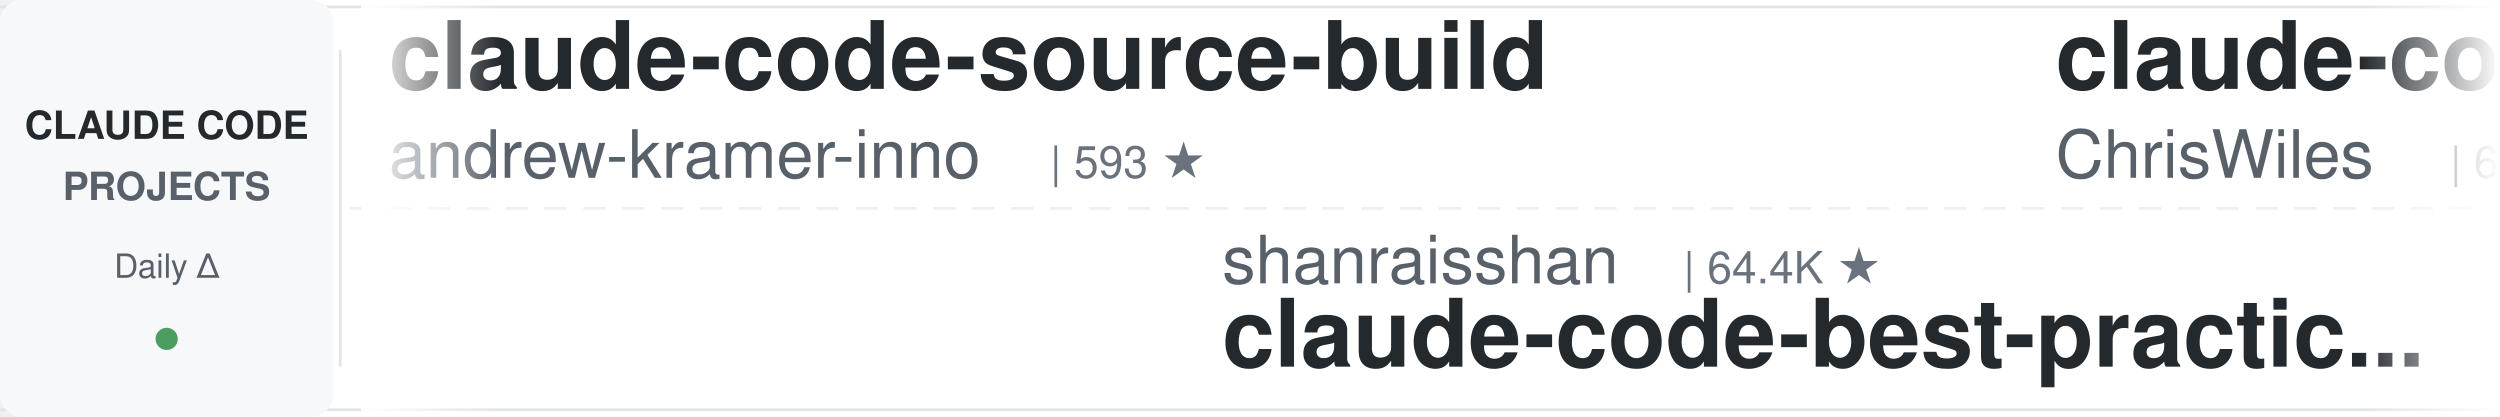
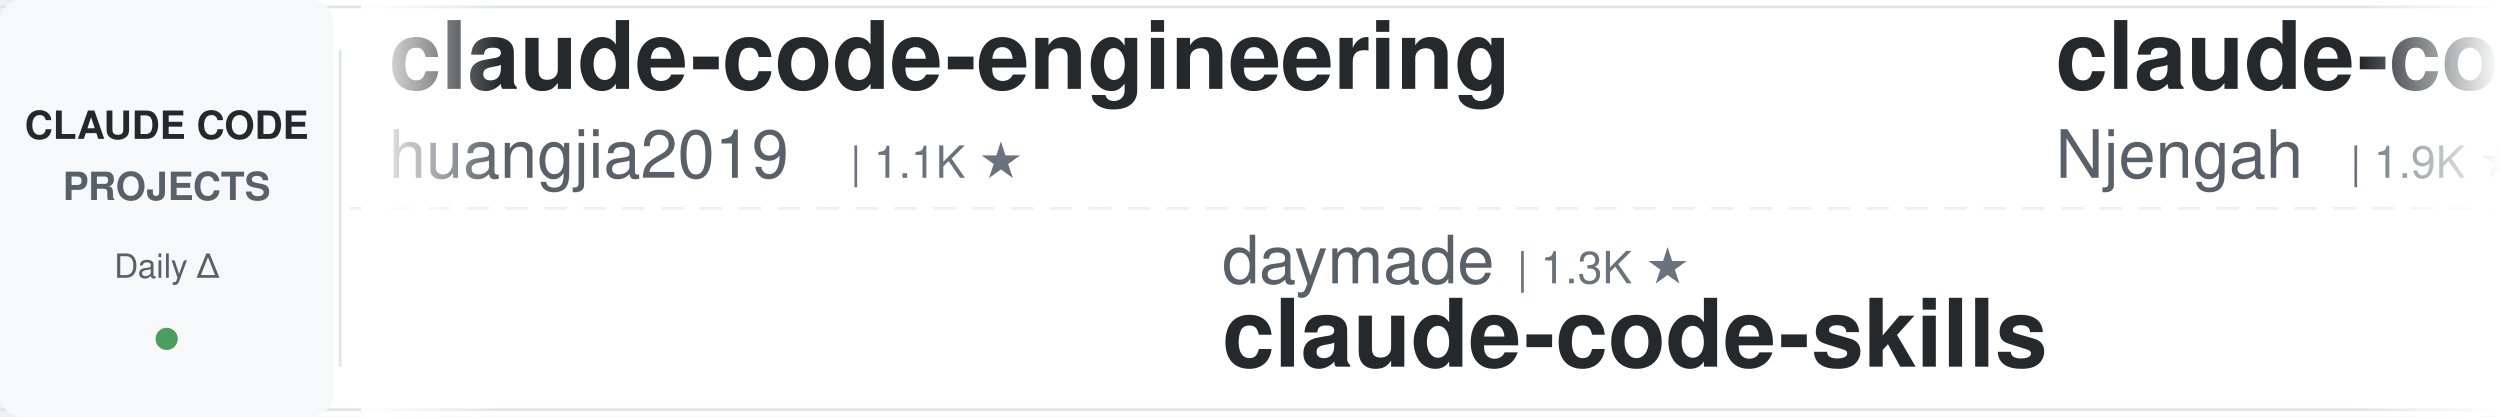
<svg xmlns="http://www.w3.org/2000/svg" width="900" height="150">
  <defs>
    <linearGradient id="leftFade" x1="0%" y1="0%" x2="100%" y2="0%">
      <stop offset="0%" style="stop-color:#ffffff;stop-opacity:1" />
      <stop offset="100%" style="stop-color:#ffffff;stop-opacity:0" />
    </linearGradient>
    <linearGradient id="rightFade" x1="0%" y1="0%" x2="100%" y2="0%">
      <stop offset="0%" style="stop-color:#ffffff;stop-opacity:0" />
      <stop offset="100%" style="stop-color:#ffffff;stop-opacity:1" />
    </linearGradient>
  </defs>
  <rect width="900" height="150" fill="#ffffff" rx="8" />
  <rect x="0" y="2" width="900" height="1" fill="#e1e4e8" />
  <rect x="0" y="147" width="900" height="1" fill="#e1e4e8" />
  <line x1="0" y1="75" x2="900" y2="75" stroke="#e1e4e8" stroke-width="1" stroke-dasharray="8 6" opacity="0.6" />
  <rect x="0" y="0" width="120" height="150" fill="#f6f8fa" rx="8" />
  <text x="60" y="50" font-family="-apple-system, BlinkMacSystemFont, 'Segoe UI', Helvetica, Arial, sans-serif" font-size="14" font-weight="600" fill="#24292e" text-anchor="middle">CLAUDE CODE</text>
  <text x="60" y="72" font-family="-apple-system, BlinkMacSystemFont, 'Segoe UI', Helvetica, Arial, sans-serif" font-size="14" font-weight="600" fill="#586069" text-anchor="middle">PROJECTS</text>
  <text x="60" y="100" font-family="-apple-system, BlinkMacSystemFont, 'Segoe UI', Helvetica, Arial, sans-serif" font-size="12" font-weight="500" fill="#586069" text-anchor="middle">Daily Δ</text>
  <circle cx="60" cy="122" r="4" fill="#22863a" opacity="0.8" />
  <rect x="122" y="18" width="1" height="114" fill="#e1e4e8" />
  <clipPath id="tickerClip">
    <rect x="130" y="0" width="770" height="150" />
  </clipPath>
  <g clip-path="url(#tickerClip)">
    <g id="tickerItems">
      <animateTransform attributeName="transform" attributeType="XML" type="translate" from="0 0" to="-3000 0" dur="54s" repeatCount="indefinite" />
      <g transform="translate(0, 0)">
-         <text x="140" y="32" font-family="-apple-system, BlinkMacSystemFont, 'Segoe UI', Helvetica, Arial, sans-serif" font-size="34" font-weight="600" fill="#24292e">claude-code-source-build</text>
-         <text x="140" y="64" font-family="-apple-system, BlinkMacSystemFont, 'Segoe UI', Helvetica, Arial, sans-serif" font-size="24" font-weight="400" fill="#586069">andrew-kramer-inno</text>
-         <text x="378" y="64" font-family="-apple-system, BlinkMacSystemFont, 'Segoe UI', Helvetica, Arial, sans-serif" font-size="16" font-weight="500" fill="#6a737d">| 593 ★</text>
+         <text x="140" y="32" font-family="-apple-system, BlinkMacSystemFont, 'Segoe UI', Helvetica, Arial, sans-serif" font-size="34" font-weight="600" fill="#24292e">claude-code-engineering</text>
+         <text x="140" y="64" font-family="-apple-system, BlinkMacSystemFont, 'Segoe UI', Helvetica, Arial, sans-serif" font-size="24" font-weight="400" fill="#586069">huangjia2019</text>
+         <text x="306" y="64" font-family="-apple-system, BlinkMacSystemFont, 'Segoe UI', Helvetica, Arial, sans-serif" font-size="16" font-weight="500" fill="#6a737d">| 1.1K ★</text>
      </g>
      <g transform="translate(300, 0)">
+         <text x="140" y="102" font-family="-apple-system, BlinkMacSystemFont, 'Segoe UI', Helvetica, Arial, sans-serif" font-size="24" font-weight="400" fill="#586069">daymade</text>
+         <text x="246" y="102" font-family="-apple-system, BlinkMacSystemFont, 'Segoe UI', Helvetica, Arial, sans-serif" font-size="16" font-weight="500" fill="#6a737d">| 1.3K ★</text>
+         <text x="140" y="132" font-family="-apple-system, BlinkMacSystemFont, 'Segoe UI', Helvetica, Arial, sans-serif" font-size="34" font-weight="600" fill="#24292e">claude-code-skills</text>
+       </g>
+       <g transform="translate(600, 0)">
+         <text x="140" y="32" font-family="-apple-system, BlinkMacSystemFont, 'Segoe UI', Helvetica, Arial, sans-serif" font-size="34" font-weight="600" fill="#24292e">claude-code-cheat-sheet</text>
+         <text x="140" y="64" font-family="-apple-system, BlinkMacSystemFont, 'Segoe UI', Helvetica, Arial, sans-serif" font-size="24" font-weight="400" fill="#586069">Njengah</text>
+         <text x="246" y="64" font-family="-apple-system, BlinkMacSystemFont, 'Segoe UI', Helvetica, Arial, sans-serif" font-size="16" font-weight="500" fill="#6a737d">| 1.9K ★</text>
+       </g>
+       <g transform="translate(900, 0)">
+         <text x="140" y="102" font-family="-apple-system, BlinkMacSystemFont, 'Segoe UI', Helvetica, Arial, sans-serif" font-size="24" font-weight="400" fill="#586069">WorldFlowAI</text>
+         <text x="294" y="102" font-family="-apple-system, BlinkMacSystemFont, 'Segoe UI', Helvetica, Arial, sans-serif" font-size="16" font-weight="500" fill="#6a737d">| 1.2K ★</text>
+         <text x="140" y="132" font-family="-apple-system, BlinkMacSystemFont, 'Segoe UI', Helvetica, Arial, sans-serif" font-size="34" font-weight="600" fill="#24292e">everything-claude-code</text>
+       </g>
+       <g transform="translate(1200, 0)">
+         <text x="140" y="32" font-family="-apple-system, BlinkMacSystemFont, 'Segoe UI', Helvetica, Arial, sans-serif" font-size="34" font-weight="600" fill="#24292e">claude_code_src</text>
+         <text x="140" y="64" font-family="-apple-system, BlinkMacSystemFont, 'Segoe UI', Helvetica, Arial, sans-serif" font-size="24" font-weight="400" fill="#586069">ponponon</text>
+         <text x="258" y="64" font-family="-apple-system, BlinkMacSystemFont, 'Segoe UI', Helvetica, Arial, sans-serif" font-size="16" font-weight="500" fill="#6a737d">| 2.3K ★</text>
+       </g>
+       <g transform="translate(1500, 0)">
+         <text x="140" y="102" font-family="-apple-system, BlinkMacSystemFont, 'Segoe UI', Helvetica, Arial, sans-serif" font-size="24" font-weight="400" fill="#586069">multica-ai</text>
+         <text x="282" y="102" font-family="-apple-system, BlinkMacSystemFont, 'Segoe UI', Helvetica, Arial, sans-serif" font-size="16" font-weight="500" fill="#6a737d">| 202.1K ★</text>
+         <text x="140" y="132" font-family="-apple-system, BlinkMacSystemFont, 'Segoe UI', Helvetica, Arial, sans-serif" font-size="34" font-weight="600" fill="#24292e">andrej-karpathy-skills</text>
+       </g>
+       <g transform="translate(1800, 0)">
+         <text x="140" y="32" font-family="-apple-system, BlinkMacSystemFont, 'Segoe UI', Helvetica, Arial, sans-serif" font-size="34" font-weight="600" fill="#24292e">Claude-Code-Game-Studios</text>
+         <text x="140" y="64" font-family="-apple-system, BlinkMacSystemFont, 'Segoe UI', Helvetica, Arial, sans-serif" font-size="24" font-weight="400" fill="#586069">Donchitos</text>
+         <text x="270" y="64" font-family="-apple-system, BlinkMacSystemFont, 'Segoe UI', Helvetica, Arial, sans-serif" font-size="16" font-weight="500" fill="#6a737d">| 23.8K ★</text>
+       </g>
+       <g transform="translate(2100, 0)">
        <text x="140" y="102" font-family="-apple-system, BlinkMacSystemFont, 'Segoe UI', Helvetica, Arial, sans-serif" font-size="24" font-weight="400" fill="#586069">shanraisshan</text>
        <text x="306" y="102" font-family="-apple-system, BlinkMacSystemFont, 'Segoe UI', Helvetica, Arial, sans-serif" font-size="16" font-weight="500" fill="#6a737d">| 64.4K ★</text>
        <text x="140" y="132" font-family="-apple-system, BlinkMacSystemFont, 'Segoe UI', Helvetica, Arial, sans-serif" font-size="34" font-weight="600" fill="#24292e">claude-code-best-practic...</text>
      </g>
-       <g transform="translate(600, 0)">
-         <text x="140" y="32" font-family="-apple-system, BlinkMacSystemFont, 'Segoe UI', Helvetica, Arial, sans-serif" font-size="34" font-weight="600" fill="#24292e">claude-code-showcase</text>
-         <text x="140" y="64" font-family="-apple-system, BlinkMacSystemFont, 'Segoe UI', Helvetica, Arial, sans-serif" font-size="24" font-weight="400" fill="#586069">ChrisWiles</text>
-         <text x="282" y="64" font-family="-apple-system, BlinkMacSystemFont, 'Segoe UI', Helvetica, Arial, sans-serif" font-size="16" font-weight="500" fill="#6a737d">| 6.0K ★</text>
-       </g>
-       <g transform="translate(900, 0)">
-         <text x="140" y="102" font-family="-apple-system, BlinkMacSystemFont, 'Segoe UI', Helvetica, Arial, sans-serif" font-size="24" font-weight="400" fill="#586069">Maciek-roboblog</text>
-         <text x="342" y="102" font-family="-apple-system, BlinkMacSystemFont, 'Segoe UI', Helvetica, Arial, sans-serif" font-size="16" font-weight="500" fill="#6a737d">| 8.6K ★</text>
-         <text x="140" y="132" font-family="-apple-system, BlinkMacSystemFont, 'Segoe UI', Helvetica, Arial, sans-serif" font-size="34" font-weight="600" fill="#24292e">Claude-Code-Usage-Monito...</text>
-       </g>
-       <g transform="translate(1200, 0)">
-         <text x="140" y="32" font-family="-apple-system, BlinkMacSystemFont, 'Segoe UI', Helvetica, Arial, sans-serif" font-size="34" font-weight="600" fill="#24292e">free-claude-code</text>
-         <text x="140" y="64" font-family="-apple-system, BlinkMacSystemFont, 'Segoe UI', Helvetica, Arial, sans-serif" font-size="24" font-weight="400" fill="#586069">Alishahryar1</text>
-         <text x="306" y="64" font-family="-apple-system, BlinkMacSystemFont, 'Segoe UI', Helvetica, Arial, sans-serif" font-size="16" font-weight="500" fill="#6a737d">| 45.4K ★</text>
-       </g>
-       <g transform="translate(1500, 0)">
-         <text x="140" y="102" font-family="-apple-system, BlinkMacSystemFont, 'Segoe UI', Helvetica, Arial, sans-serif" font-size="24" font-weight="400" fill="#586069">AprilNEA</text>
-         <text x="258" y="102" font-family="-apple-system, BlinkMacSystemFont, 'Segoe UI', Helvetica, Arial, sans-serif" font-size="16" font-weight="500" fill="#6a737d">| 391 ★</text>
-         <text x="140" y="132" font-family="-apple-system, BlinkMacSystemFont, 'Segoe UI', Helvetica, Arial, sans-serif" font-size="34" font-weight="600" fill="#24292e">claude-code-source</text>
-       </g>
-       <g transform="translate(1800, 0)">
-         <text x="140" y="32" font-family="-apple-system, BlinkMacSystemFont, 'Segoe UI', Helvetica, Arial, sans-serif" font-size="34" font-weight="600" fill="#24292e">awesome-claude-code-suba...</text>
-         <text x="140" y="64" font-family="-apple-system, BlinkMacSystemFont, 'Segoe UI', Helvetica, Arial, sans-serif" font-size="24" font-weight="400" fill="#586069">VoltAgent</text>
-         <text x="270" y="64" font-family="-apple-system, BlinkMacSystemFont, 'Segoe UI', Helvetica, Arial, sans-serif" font-size="16" font-weight="500" fill="#6a737d">| 24.3K ★</text>
-       </g>
-       <g transform="translate(2100, 0)">
-         <text x="140" y="102" font-family="-apple-system, BlinkMacSystemFont, 'Segoe UI', Helvetica, Arial, sans-serif" font-size="24" font-weight="400" fill="#586069">anthropics</text>
-         <text x="282" y="102" font-family="-apple-system, BlinkMacSystemFont, 'Segoe UI', Helvetica, Arial, sans-serif" font-size="16" font-weight="500" fill="#6a737d">| 8.6K ★</text>
-         <text x="140" y="132" font-family="-apple-system, BlinkMacSystemFont, 'Segoe UI', Helvetica, Arial, sans-serif" font-size="34" font-weight="600" fill="#24292e">claude-code-action</text>
-       </g>
      <g transform="translate(2400, 0)">
-         <text x="140" y="32" font-family="-apple-system, BlinkMacSystemFont, 'Segoe UI', Helvetica, Arial, sans-serif" font-size="34" font-weight="600" fill="#24292e">Auto-claude-code-researc...</text>
-         <text x="140" y="64" font-family="-apple-system, BlinkMacSystemFont, 'Segoe UI', Helvetica, Arial, sans-serif" font-size="24" font-weight="400" fill="#586069">wanshuiyin</text>
-         <text x="282" y="64" font-family="-apple-system, BlinkMacSystemFont, 'Segoe UI', Helvetica, Arial, sans-serif" font-size="16" font-weight="500" fill="#6a737d">| 14.6K ★</text>
+         <text x="140" y="32" font-family="-apple-system, BlinkMacSystemFont, 'Segoe UI', Helvetica, Arial, sans-serif" font-size="34" font-weight="600" fill="#24292e">claude-code-from-scratch</text>
+         <text x="140" y="64" font-family="-apple-system, BlinkMacSystemFont, 'Segoe UI', Helvetica, Arial, sans-serif" font-size="24" font-weight="400" fill="#586069">Windy3f3f3f3f</text>
+         <text x="318" y="64" font-family="-apple-system, BlinkMacSystemFont, 'Segoe UI', Helvetica, Arial, sans-serif" font-size="16" font-weight="500" fill="#6a737d">| 2.6K ★</text>
      </g>
      <g transform="translate(2700, 0)">
-         <text x="140" y="102" font-family="-apple-system, BlinkMacSystemFont, 'Segoe UI', Helvetica, Arial, sans-serif" font-size="24" font-weight="400" fill="#586069">Chachamaru127</text>
-         <text x="318" y="102" font-family="-apple-system, BlinkMacSystemFont, 'Segoe UI', Helvetica, Arial, sans-serif" font-size="16" font-weight="500" fill="#6a737d">| 3.1K ★</text>
-         <text x="140" y="132" font-family="-apple-system, BlinkMacSystemFont, 'Segoe UI', Helvetica, Arial, sans-serif" font-size="34" font-weight="600" fill="#24292e">claude-code-harness</text>
+         <text x="140" y="102" font-family="-apple-system, BlinkMacSystemFont, 'Segoe UI', Helvetica, Arial, sans-serif" font-size="24" font-weight="400" fill="#586069">repowise-dev</text>
+         <text x="306" y="102" font-family="-apple-system, BlinkMacSystemFont, 'Segoe UI', Helvetica, Arial, sans-serif" font-size="16" font-weight="500" fill="#6a737d">| 1.2K ★</text>
+         <text x="140" y="132" font-family="-apple-system, BlinkMacSystemFont, 'Segoe UI', Helvetica, Arial, sans-serif" font-size="34" font-weight="600" fill="#24292e">claude-code-prompts</text>
      </g>
      <g transform="translate(3000, 0)">
-         <text x="140" y="32" font-family="-apple-system, BlinkMacSystemFont, 'Segoe UI', Helvetica, Arial, sans-serif" font-size="34" font-weight="600" fill="#24292e">claude-code-source-build</text>
-         <text x="140" y="64" font-family="-apple-system, BlinkMacSystemFont, 'Segoe UI', Helvetica, Arial, sans-serif" font-size="24" font-weight="400" fill="#586069">andrew-kramer-inno</text>
-         <text x="378" y="64" font-family="-apple-system, BlinkMacSystemFont, 'Segoe UI', Helvetica, Arial, sans-serif" font-size="16" font-weight="500" fill="#6a737d">| 593 ★</text>
+         <text x="140" y="32" font-family="-apple-system, BlinkMacSystemFont, 'Segoe UI', Helvetica, Arial, sans-serif" font-size="34" font-weight="600" fill="#24292e">claude-code-engineering</text>
+         <text x="140" y="64" font-family="-apple-system, BlinkMacSystemFont, 'Segoe UI', Helvetica, Arial, sans-serif" font-size="24" font-weight="400" fill="#586069">huangjia2019</text>
+         <text x="306" y="64" font-family="-apple-system, BlinkMacSystemFont, 'Segoe UI', Helvetica, Arial, sans-serif" font-size="16" font-weight="500" fill="#6a737d">| 1.1K ★</text>
      </g>
      <g transform="translate(3300, 0)">
-         <text x="140" y="102" font-family="-apple-system, BlinkMacSystemFont, 'Segoe UI', Helvetica, Arial, sans-serif" font-size="24" font-weight="400" fill="#586069">shanraisshan</text>
-         <text x="306" y="102" font-family="-apple-system, BlinkMacSystemFont, 'Segoe UI', Helvetica, Arial, sans-serif" font-size="16" font-weight="500" fill="#6a737d">| 64.4K ★</text>
-         <text x="140" y="132" font-family="-apple-system, BlinkMacSystemFont, 'Segoe UI', Helvetica, Arial, sans-serif" font-size="34" font-weight="600" fill="#24292e">claude-code-best-practic...</text>
+         <text x="140" y="102" font-family="-apple-system, BlinkMacSystemFont, 'Segoe UI', Helvetica, Arial, sans-serif" font-size="24" font-weight="400" fill="#586069">daymade</text>
+         <text x="246" y="102" font-family="-apple-system, BlinkMacSystemFont, 'Segoe UI', Helvetica, Arial, sans-serif" font-size="16" font-weight="500" fill="#6a737d">| 1.3K ★</text>
+         <text x="140" y="132" font-family="-apple-system, BlinkMacSystemFont, 'Segoe UI', Helvetica, Arial, sans-serif" font-size="34" font-weight="600" fill="#24292e">claude-code-skills</text>
      </g>
      <g transform="translate(3600, 0)">
-         <text x="140" y="32" font-family="-apple-system, BlinkMacSystemFont, 'Segoe UI', Helvetica, Arial, sans-serif" font-size="34" font-weight="600" fill="#24292e">claude-code-showcase</text>
-         <text x="140" y="64" font-family="-apple-system, BlinkMacSystemFont, 'Segoe UI', Helvetica, Arial, sans-serif" font-size="24" font-weight="400" fill="#586069">ChrisWiles</text>
-         <text x="282" y="64" font-family="-apple-system, BlinkMacSystemFont, 'Segoe UI', Helvetica, Arial, sans-serif" font-size="16" font-weight="500" fill="#6a737d">| 6.0K ★</text>
+         <text x="140" y="32" font-family="-apple-system, BlinkMacSystemFont, 'Segoe UI', Helvetica, Arial, sans-serif" font-size="34" font-weight="600" fill="#24292e">claude-code-cheat-sheet</text>
+         <text x="140" y="64" font-family="-apple-system, BlinkMacSystemFont, 'Segoe UI', Helvetica, Arial, sans-serif" font-size="24" font-weight="400" fill="#586069">Njengah</text>
+         <text x="246" y="64" font-family="-apple-system, BlinkMacSystemFont, 'Segoe UI', Helvetica, Arial, sans-serif" font-size="16" font-weight="500" fill="#6a737d">| 1.9K ★</text>
      </g>
      <g transform="translate(3900, 0)">
-         <text x="140" y="102" font-family="-apple-system, BlinkMacSystemFont, 'Segoe UI', Helvetica, Arial, sans-serif" font-size="24" font-weight="400" fill="#586069">Maciek-roboblog</text>
-         <text x="342" y="102" font-family="-apple-system, BlinkMacSystemFont, 'Segoe UI', Helvetica, Arial, sans-serif" font-size="16" font-weight="500" fill="#6a737d">| 8.6K ★</text>
-         <text x="140" y="132" font-family="-apple-system, BlinkMacSystemFont, 'Segoe UI', Helvetica, Arial, sans-serif" font-size="34" font-weight="600" fill="#24292e">Claude-Code-Usage-Monito...</text>
+         <text x="140" y="102" font-family="-apple-system, BlinkMacSystemFont, 'Segoe UI', Helvetica, Arial, sans-serif" font-size="24" font-weight="400" fill="#586069">WorldFlowAI</text>
+         <text x="294" y="102" font-family="-apple-system, BlinkMacSystemFont, 'Segoe UI', Helvetica, Arial, sans-serif" font-size="16" font-weight="500" fill="#6a737d">| 1.2K ★</text>
+         <text x="140" y="132" font-family="-apple-system, BlinkMacSystemFont, 'Segoe UI', Helvetica, Arial, sans-serif" font-size="34" font-weight="600" fill="#24292e">everything-claude-code</text>
      </g>
    </g>
  </g>
  <rect x="130" y="0" width="50" height="150" fill="url(#leftFade)" />
  <rect x="850" y="0" width="50" height="150" fill="url(#rightFade)" />
</svg>
